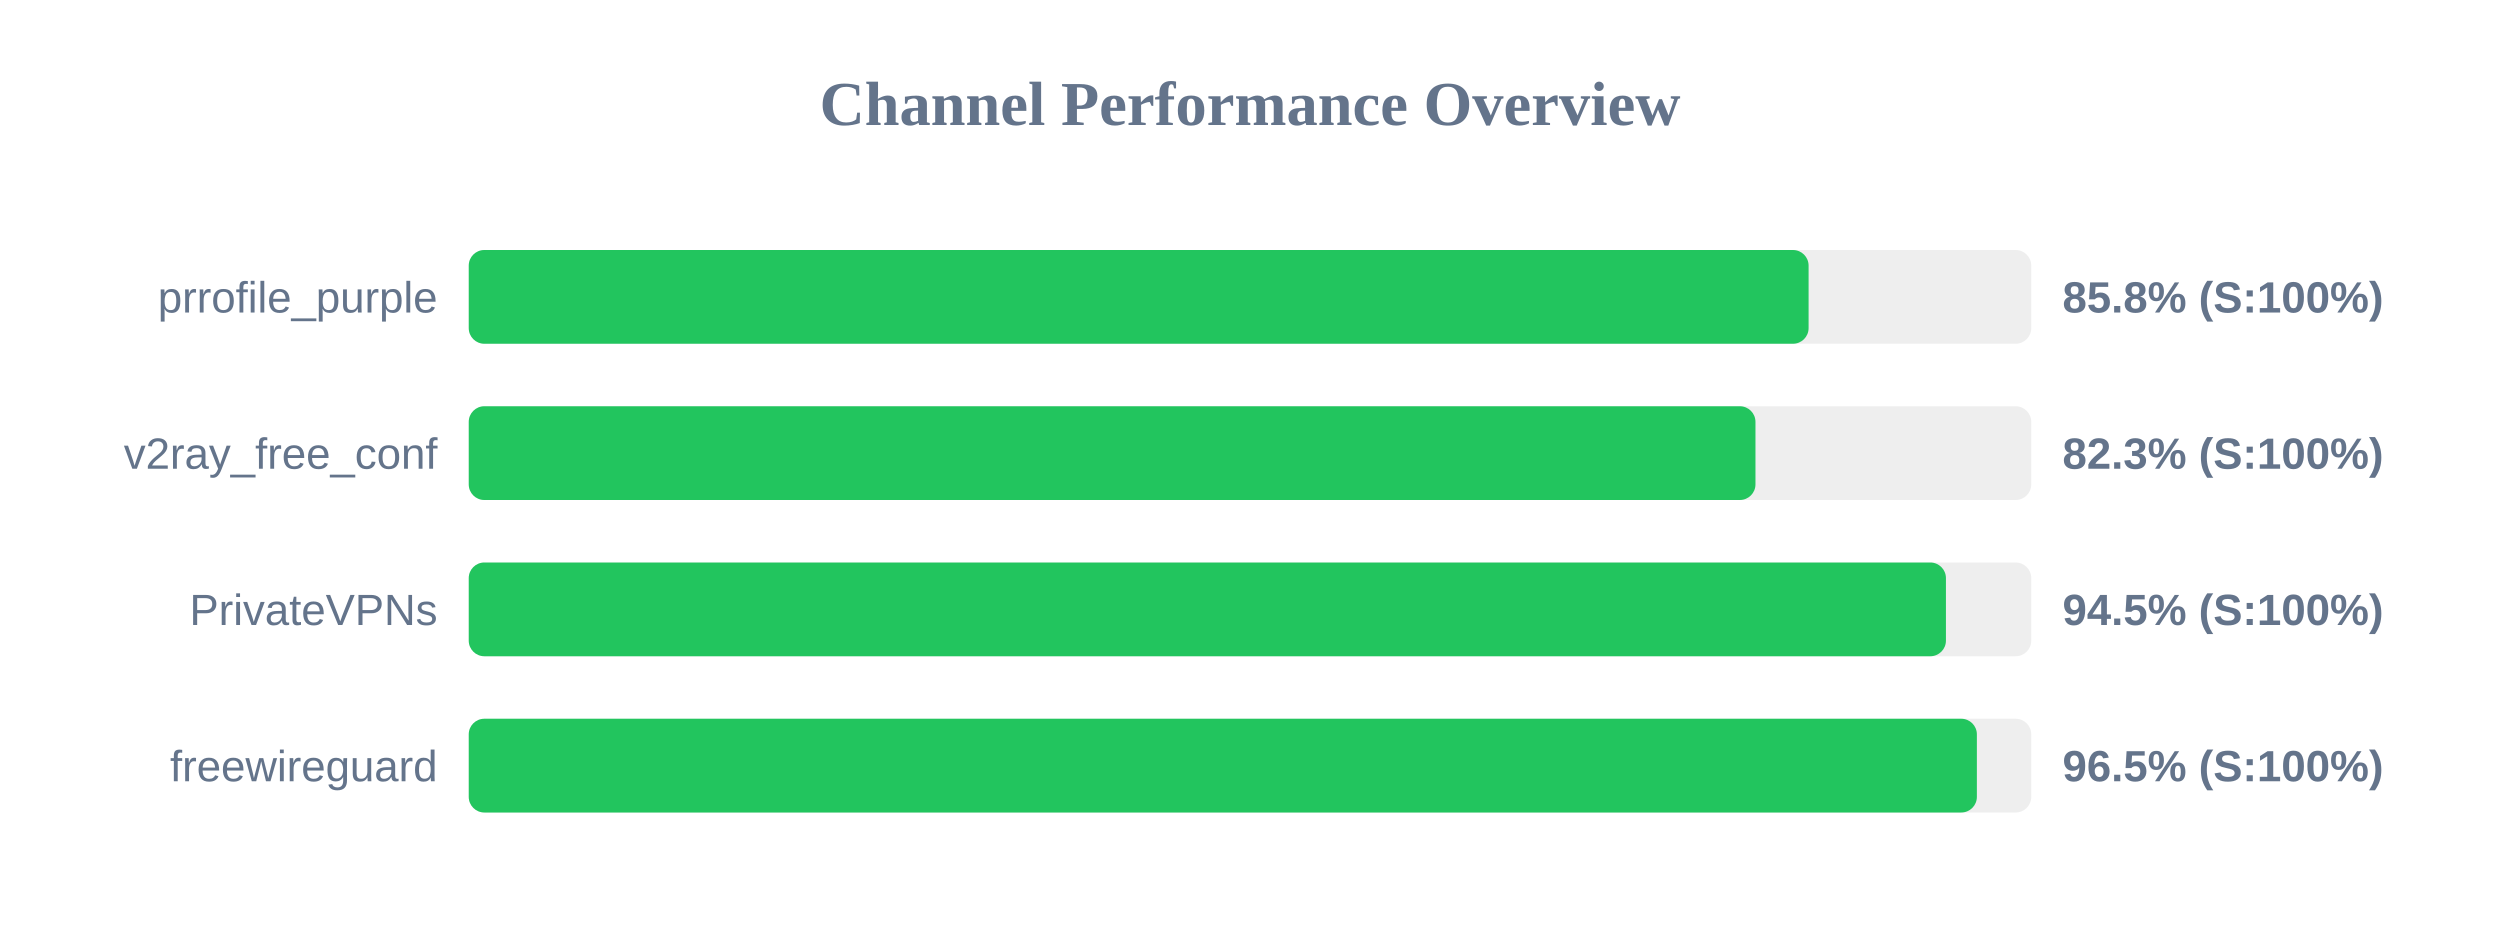
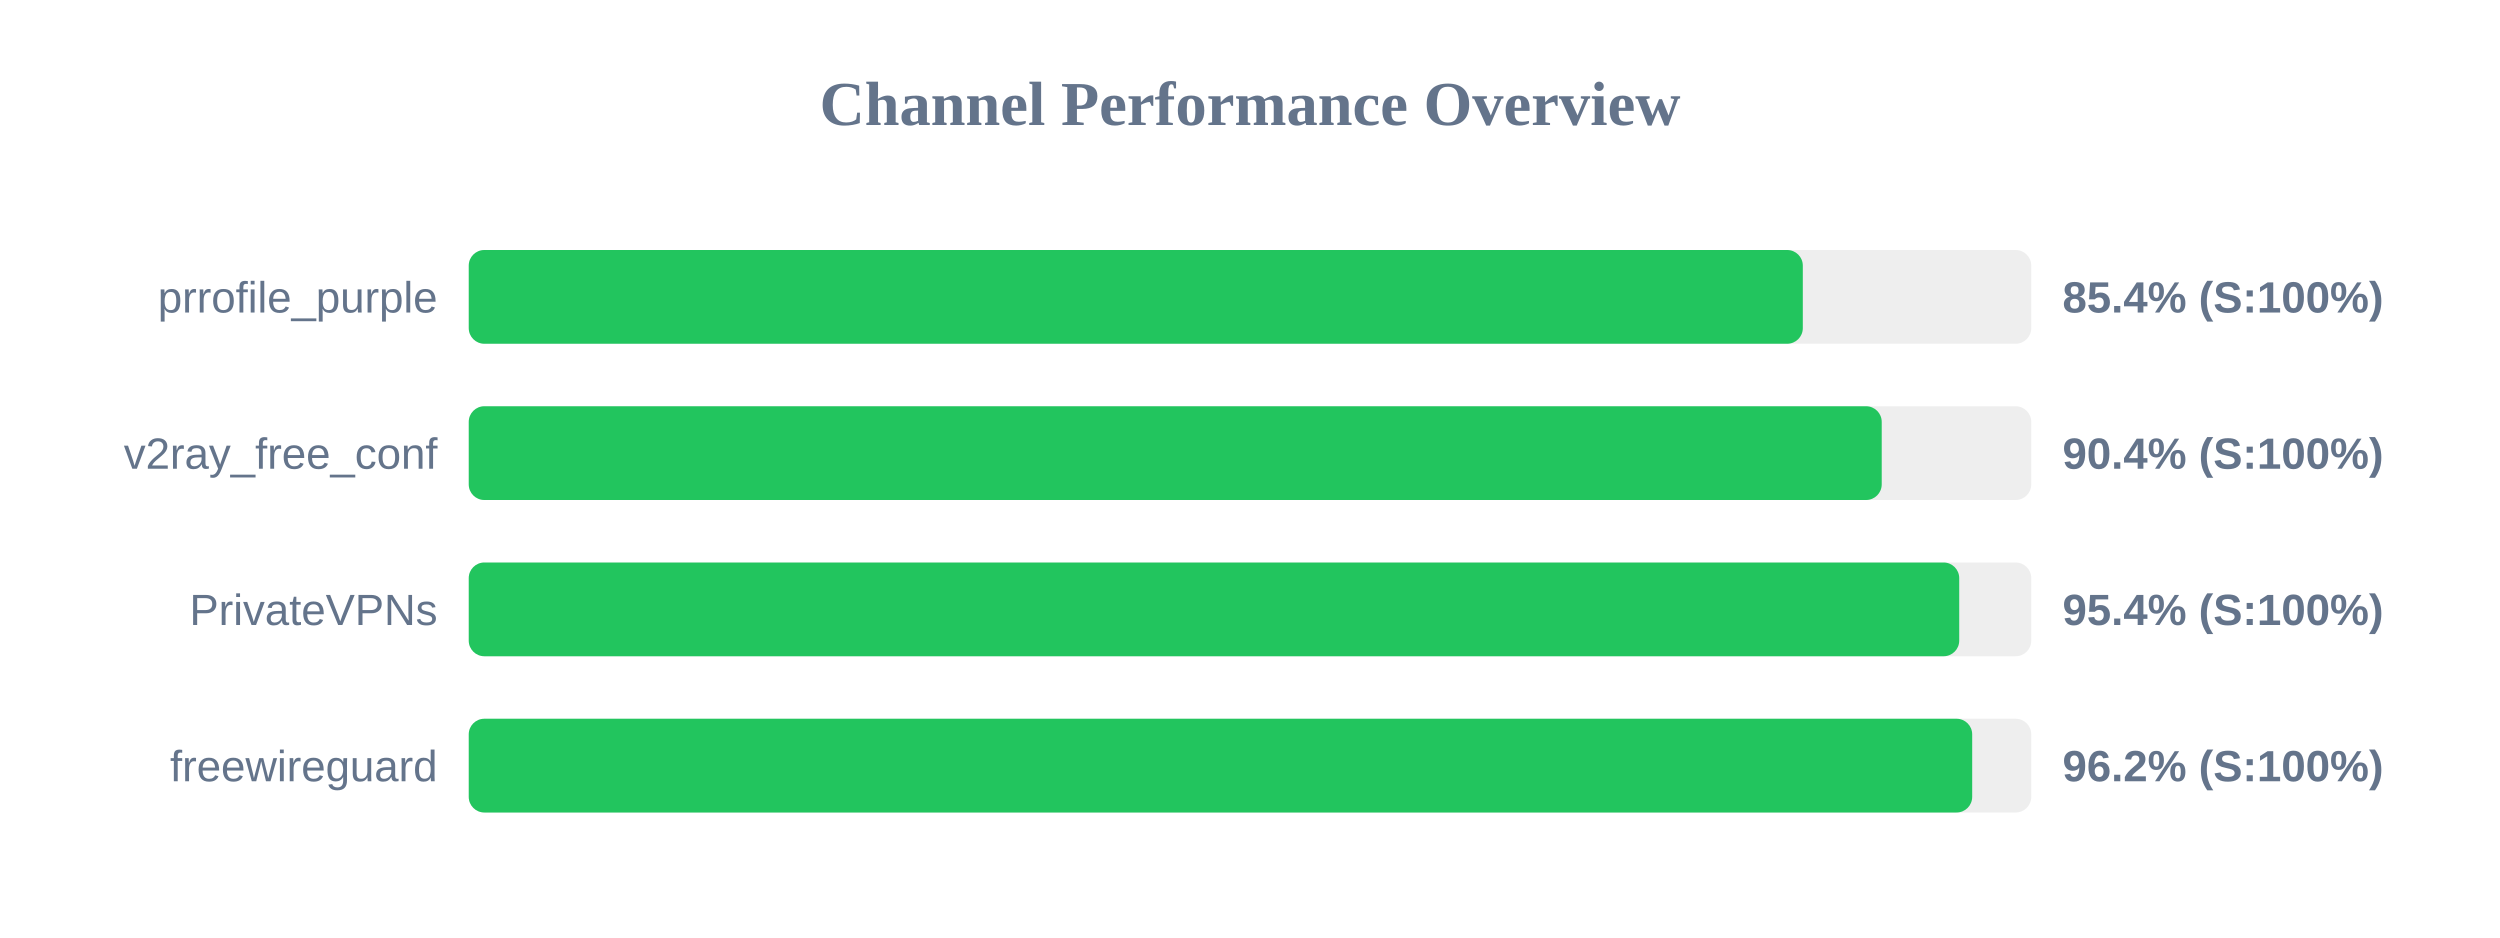
<svg xmlns="http://www.w3.org/2000/svg" width="800" height="300" version="1.1">
  <style>
        .row { font: 14px Arial; fill: #64748b; }
        .score { font: bold 14px Arial; fill: #64748b; }
    </style>
  <text x="400" y="40" text-anchor="middle" font-size="20px" font-weight="bold" fill="#64748b">Channel Performance Overview</text>
  <rect x="150" y="80" width="500" height="30" fill="#eee" rx="5" />
-   <rect x="150" y="80" width="428.75" height="30" fill="#22c55e" rx="5" />
+   <rect x="150" y="80" width="426.9" height="30" fill="#22c55e" rx="5" />
  <text x="140" y="100" text-anchor="end" class="row">prrofile_purple</text>
-   <text x="660" y="100" text-anchor="start" class="score">85.8% (S:100%)</text>
+   <text x="660" y="100" text-anchor="start" class="score">85.4% (S:100%)</text>
  <rect x="150" y="130" width="500" height="30" fill="#eee" rx="5" />
-   <rect x="150" y="130" width="411.75" height="30" fill="#22c55e" rx="5" />
+   <rect x="150" y="130" width="452.15" height="30" fill="#22c55e" rx="5" />
  <text x="140" y="150" text-anchor="end" class="row">v2ray_free_conf</text>
-   <text x="660" y="150" text-anchor="start" class="score">82.3% (S:100%)</text>
+   <text x="660" y="150" text-anchor="start" class="score">90.4% (S:100%)</text>
  <rect x="150" y="180" width="500" height="30" fill="#eee" rx="5" />
-   <rect x="150" y="180" width="472.7" height="30" fill="#22c55e" rx="5" />
+   <rect x="150" y="180" width="476.95" height="30" fill="#22c55e" rx="5" />
  <text x="140" y="200" text-anchor="end" class="row">PrivateVPNs</text>
-   <text x="660" y="200" text-anchor="start" class="score">94.5% (S:100%)</text>
+   <text x="660" y="200" text-anchor="start" class="score">95.4% (S:100%)</text>
  <rect x="150" y="230" width="500" height="30" fill="#eee" rx="5" />
-   <rect x="150" y="230" width="482.6" height="30" fill="#22c55e" rx="5" />
+   <rect x="150" y="230" width="481.1" height="30" fill="#22c55e" rx="5" />
  <text x="140" y="250" text-anchor="end" class="row">freewireguard</text>
-   <text x="660" y="250" text-anchor="start" class="score">96.5% (S:100%)</text>
+   <text x="660" y="250" text-anchor="start" class="score">96.2% (S:100%)</text>
</svg>
